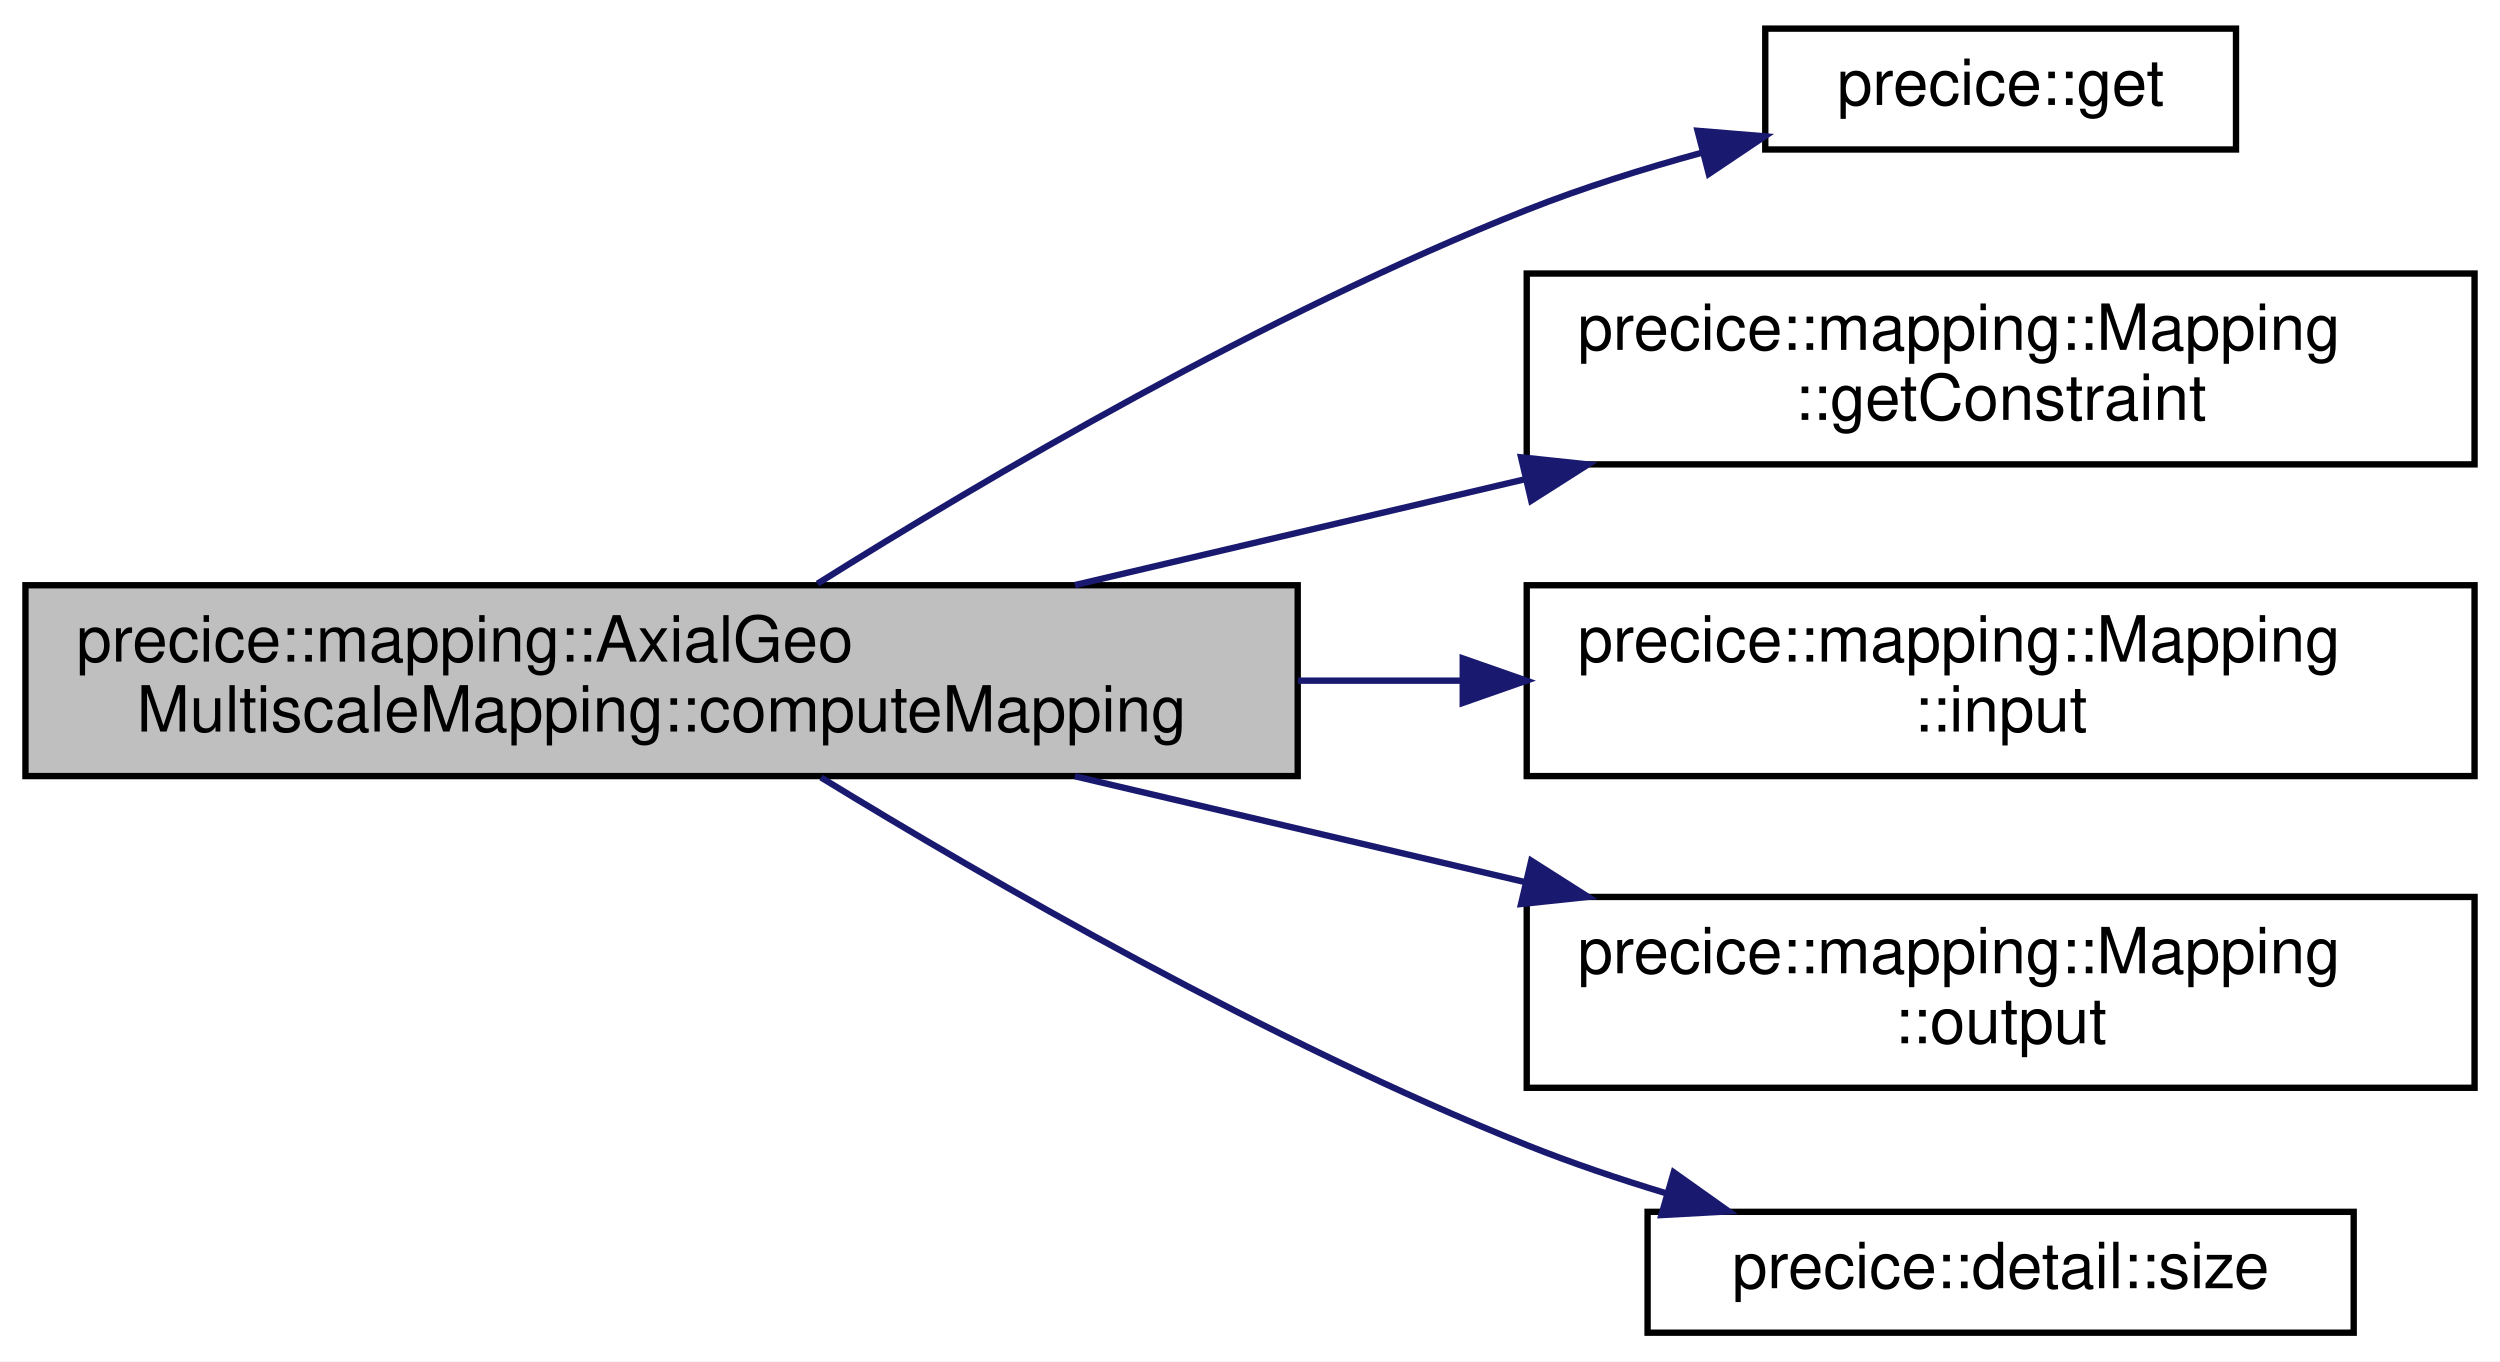
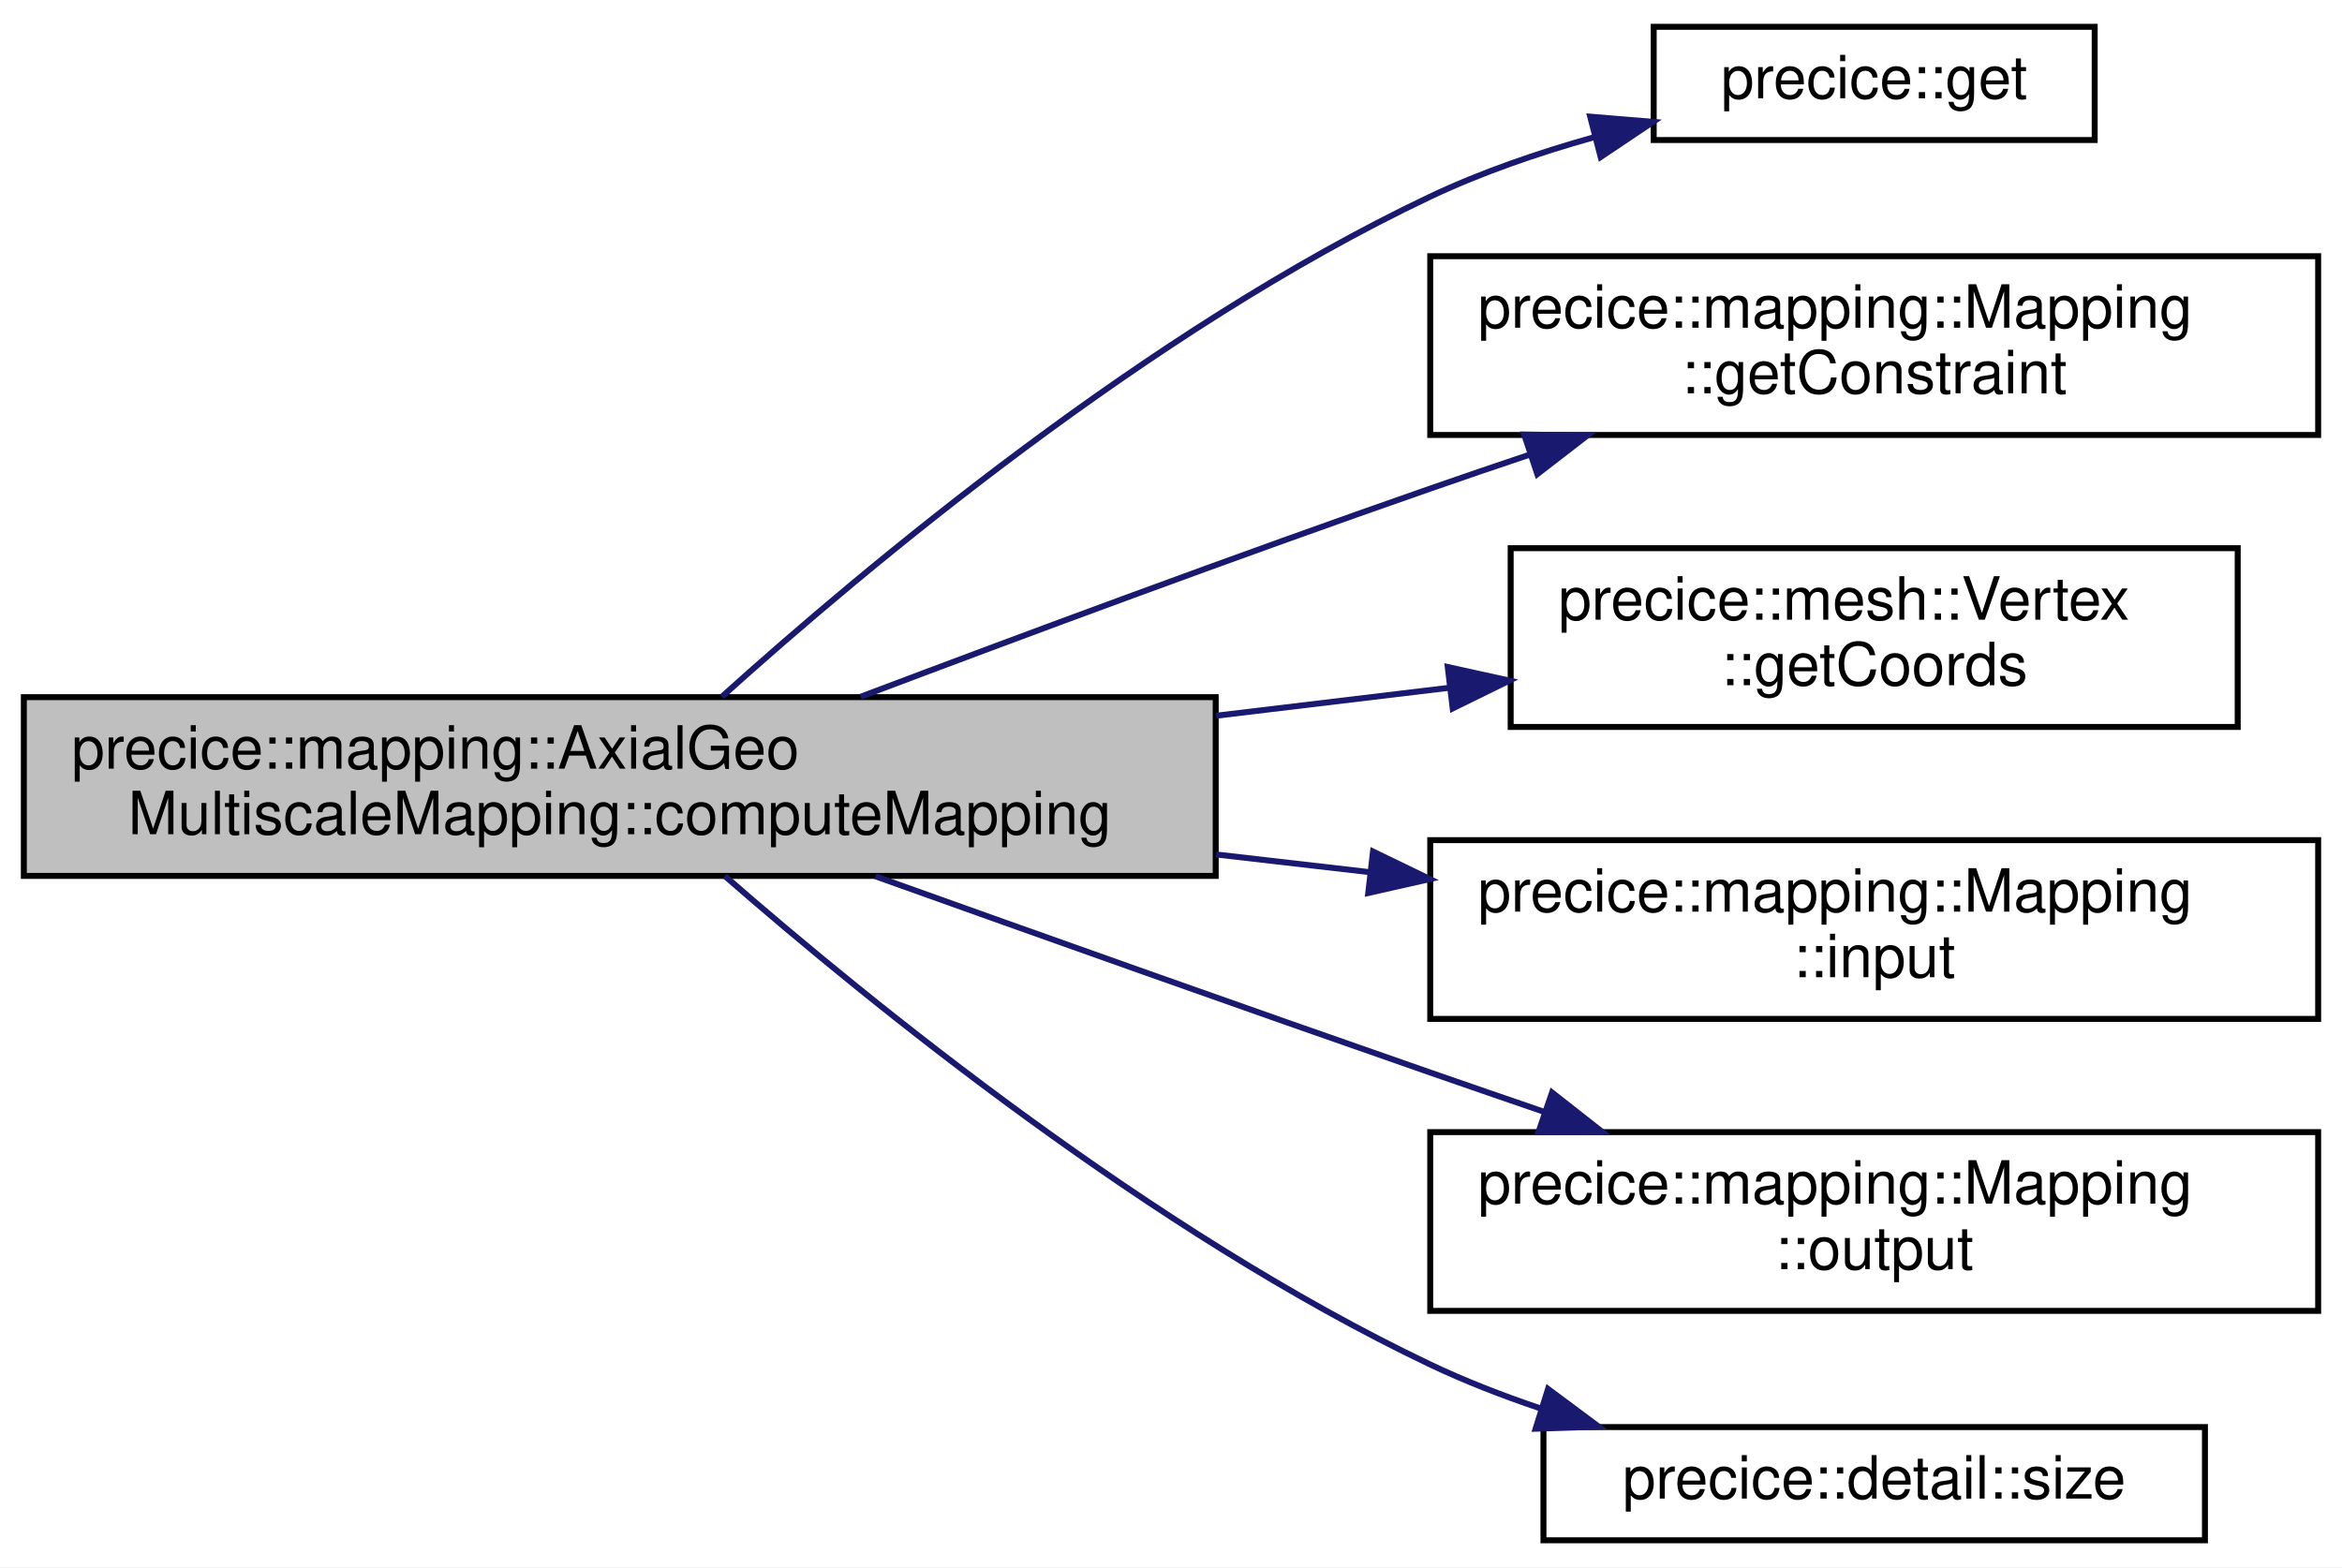
- <svg xmlns="http://www.w3.org/2000/svg" xmlns:xlink="http://www.w3.org/1999/xlink" width="393pt" height="214pt" viewBox="0.00 0.00 393.00 214.00">
-   <g id="graph0" class="graph" transform="scale(1 1) rotate(0) translate(4 210)">
-     <polygon fill="white" stroke="transparent" points="-4,4 -4,-210 389,-210 389,4 -4,4" />
+ <svg xmlns="http://www.w3.org/2000/svg" xmlns:xlink="http://www.w3.org/1999/xlink" width="393pt" height="263pt" viewBox="0.00 0.00 393.00 263.00">
+   <g id="graph0" class="graph" transform="scale(1 1) rotate(0) translate(4 259)">
+     <polygon fill="white" stroke="transparent" points="-4,4 -4,-259 389,-259 389,4 -4,4" />
    <g id="node1" class="node">
      <g id="a_node1">
        <a xlink:title="Takes care of compute-heavy operations needed only once to set up the mapping.">
-           <polygon fill="#bfbfbf" stroke="black" points="0,-88 0,-118 200,-118 200,-88 0,-88" />
-           <text text-anchor="start" x="8" y="-106" font-family="Helvetica,sans-Serif" font-size="10.00">precice::mapping::AxialGeo</text>
-           <text text-anchor="middle" x="100" y="-95" font-family="Helvetica,sans-Serif" font-size="10.00">MultiscaleMapping::computeMapping</text>
+           <polygon fill="#bfbfbf" stroke="black" points="0,-112 0,-142 200,-142 200,-112 0,-112" />
+           <text text-anchor="start" x="8" y="-130" font-family="Helvetica,sans-Serif" font-size="10.00">precice::mapping::AxialGeo</text>
+           <text text-anchor="middle" x="100" y="-119" font-family="Helvetica,sans-Serif" font-size="10.00">MultiscaleMapping::computeMapping</text>
        </a>
      </g>
    </g>
    <g id="node2" class="node">
      <g id="a_node2">
        <a xlink:href="namespaceprecice.html#aa9d19e0a82fdcbffc72e0db264b4cceb" target="_top" xlink:title=" ">
-           <polygon fill="white" stroke="black" points="273.5,-186.5 273.5,-205.5 347.5,-205.5 347.5,-186.5 273.5,-186.5" />
-           <text text-anchor="middle" x="310.5" y="-193.5" font-family="Helvetica,sans-Serif" font-size="10.00">precice::get</text>
+           <polygon fill="white" stroke="black" points="273.5,-235.5 273.5,-254.5 347.5,-254.5 347.5,-235.5 273.5,-235.5" />
+           <text text-anchor="middle" x="310.5" y="-242.5" font-family="Helvetica,sans-Serif" font-size="10.00">precice::get</text>
        </a>
      </g>
    </g>
    <g id="edge1" class="edge">
-       <path fill="none" stroke="midnightblue" d="M124.51,-118.25C150.77,-134.71 195,-160.76 236,-177 244.73,-180.46 254.29,-183.46 263.55,-186" />
-       <polygon fill="midnightblue" stroke="midnightblue" points="262.86,-189.44 273.42,-188.57 264.62,-182.66 262.86,-189.44" />
+       <path fill="none" stroke="midnightblue" d="M117.13,-142.07C141.19,-163.74 188.73,-203.58 236,-226 244.57,-230.06 254.13,-233.35 263.45,-235.96" />
+       <polygon fill="midnightblue" stroke="midnightblue" points="262.84,-239.42 273.4,-238.55 264.6,-232.65 262.84,-239.42" />
    </g>
    <g id="node3" class="node">
      <g id="a_node3">
        <a xlink:href="classprecice_1_1mapping_1_1Mapping.html#a6afbd9aaac2ab09b078db271cfd977a1" target="_top" xlink:title="Returns the constraint (consistent/conservative) of the mapping.">
-           <polygon fill="white" stroke="black" points="236,-137 236,-167 385,-167 385,-137 236,-137" />
-           <text text-anchor="start" x="244" y="-155" font-family="Helvetica,sans-Serif" font-size="10.00">precice::mapping::Mapping</text>
-           <text text-anchor="middle" x="310.5" y="-144" font-family="Helvetica,sans-Serif" font-size="10.00">::getConstraint</text>
+           <polygon fill="white" stroke="black" points="236,-186 236,-216 385,-216 385,-186 236,-186" />
+           <text text-anchor="start" x="244" y="-204" font-family="Helvetica,sans-Serif" font-size="10.00">precice::mapping::Mapping</text>
+           <text text-anchor="middle" x="310.5" y="-193" font-family="Helvetica,sans-Serif" font-size="10.00">::getConstraint</text>
        </a>
      </g>
    </g>
    <g id="edge2" class="edge">
-       <path fill="none" stroke="midnightblue" d="M164.97,-118.03C187.39,-123.3 212.74,-129.26 235.88,-134.7" />
-       <polygon fill="midnightblue" stroke="midnightblue" points="235.11,-138.11 245.65,-136.99 236.71,-131.3 235.11,-138.11" />
+       <path fill="none" stroke="midnightblue" d="M140.43,-142.07C167.27,-152.21 203.66,-165.74 236,-177 241.44,-178.9 247.12,-180.83 252.81,-182.74" />
+       <polygon fill="midnightblue" stroke="midnightblue" points="251.76,-186.08 262.36,-185.91 253.97,-179.43 251.76,-186.08" />
    </g>
    <g id="node4" class="node">
      <g id="a_node4">
+         <a xlink:href="classprecice_1_1mesh_1_1Vertex.html#ad90010710b36c06a40ec09922c1b0fce" target="_top" xlink:title="Returns the coordinates of the vertex.">
+           <polygon fill="white" stroke="black" points="249.5,-137 249.5,-167 371.5,-167 371.5,-137 249.5,-137" />
+           <text text-anchor="start" x="257.5" y="-155" font-family="Helvetica,sans-Serif" font-size="10.00">precice::mesh::Vertex</text>
+           <text text-anchor="middle" x="310.5" y="-144" font-family="Helvetica,sans-Serif" font-size="10.00">::getCoords</text>
+         </a>
+       </g>
+     </g>
+     <g id="edge3" class="edge">
+       <path fill="none" stroke="midnightblue" d="M200.06,-138.88C213.32,-140.47 226.7,-142.07 239.33,-143.59" />
+       <polygon fill="midnightblue" stroke="midnightblue" points="238.94,-147.06 249.28,-144.78 239.77,-140.11 238.94,-147.06" />
+     </g>
+     <g id="node5" class="node">
+       <g id="a_node5">
        <a xlink:href="classprecice_1_1mapping_1_1Mapping.html#a61c3c55af467ada2bdd735efa0f960e4" target="_top" xlink:title="Returns pointer to input mesh.">
          <polygon fill="white" stroke="black" points="236,-88 236,-118 385,-118 385,-88 236,-88" />
          <text text-anchor="start" x="244" y="-106" font-family="Helvetica,sans-Serif" font-size="10.00">precice::mapping::Mapping</text>
          <text text-anchor="middle" x="310.5" y="-95" font-family="Helvetica,sans-Serif" font-size="10.00">::input</text>
        </a>
      </g>
    </g>
-     <g id="edge3" class="edge">
-       <path fill="none" stroke="midnightblue" d="M200.06,-103C208.65,-103 217.29,-103 225.74,-103" />
-       <polygon fill="midnightblue" stroke="midnightblue" points="225.94,-106.5 235.94,-103 225.94,-99.5 225.94,-106.5" />
+     <g id="edge4" class="edge">
+       <path fill="none" stroke="midnightblue" d="M200.06,-115.6C208.65,-114.61 217.29,-113.61 225.74,-112.64" />
+       <polygon fill="midnightblue" stroke="midnightblue" points="226.4,-116.09 235.94,-111.47 225.6,-109.13 226.4,-116.09" />
    </g>
-     <g id="node5" class="node">
-       <g id="a_node5">
+     <g id="node6" class="node">
+       <g id="a_node6">
        <a xlink:href="classprecice_1_1mapping_1_1Mapping.html#a07a71a54b71eda6d54510c94fb188e70" target="_top" xlink:title="Returns pointer to output mesh.">
          <polygon fill="white" stroke="black" points="236,-39 236,-69 385,-69 385,-39 236,-39" />
          <text text-anchor="start" x="244" y="-57" font-family="Helvetica,sans-Serif" font-size="10.00">precice::mapping::Mapping</text>
          <text text-anchor="middle" x="310.5" y="-46" font-family="Helvetica,sans-Serif" font-size="10.00">::output</text>
        </a>
      </g>
    </g>
-     <g id="edge4" class="edge">
-       <path fill="none" stroke="midnightblue" d="M164.97,-87.97C187.39,-82.7 212.74,-76.74 235.88,-71.3" />
-       <polygon fill="midnightblue" stroke="midnightblue" points="236.71,-74.7 245.65,-69.01 235.11,-67.89 236.71,-74.7" />
+     <g id="edge5" class="edge">
+       <path fill="none" stroke="midnightblue" d="M142.91,-111.93C169.54,-102.4 204.75,-89.87 236,-79 242.24,-76.83 248.79,-74.57 255.3,-72.34" />
+       <polygon fill="midnightblue" stroke="midnightblue" points="256.44,-75.65 264.77,-69.11 254.17,-69.03 256.44,-75.65" />
    </g>
-     <g id="node6" class="node">
-       <g id="a_node6">
+     <g id="node7" class="node">
+       <g id="a_node7">
        <a xlink:href="namespaceprecice_1_1detail.html#a99f20f73c4a3c34d08429ac0fea564ef" target="_top" xlink:title=" ">
          <polygon fill="white" stroke="black" points="255,-0.5 255,-19.5 366,-19.5 366,-0.5 255,-0.5" />
          <text text-anchor="middle" x="310.5" y="-7.5" font-family="Helvetica,sans-Serif" font-size="10.00">precice::detail::size</text>
        </a>
      </g>
    </g>
-     <g id="edge5" class="edge">
-       <path fill="none" stroke="midnightblue" d="M125.06,-87.78C151.44,-71.63 195.43,-46.24 236,-30 243,-27.2 250.53,-24.65 258,-22.39" />
-       <polygon fill="midnightblue" stroke="midnightblue" points="259.11,-25.71 267.75,-19.57 257.17,-18.99 259.11,-25.71" />
+     <g id="edge6" class="edge">
+       <path fill="none" stroke="midnightblue" d="M117.63,-111.98C141.94,-90.78 189.36,-52.21 236,-30 241.8,-27.24 248.04,-24.81 254.35,-22.68" />
+       <polygon fill="midnightblue" stroke="midnightblue" points="255.77,-25.9 264.27,-19.57 253.68,-19.22 255.77,-25.9" />
    </g>
  </g>
</svg>
